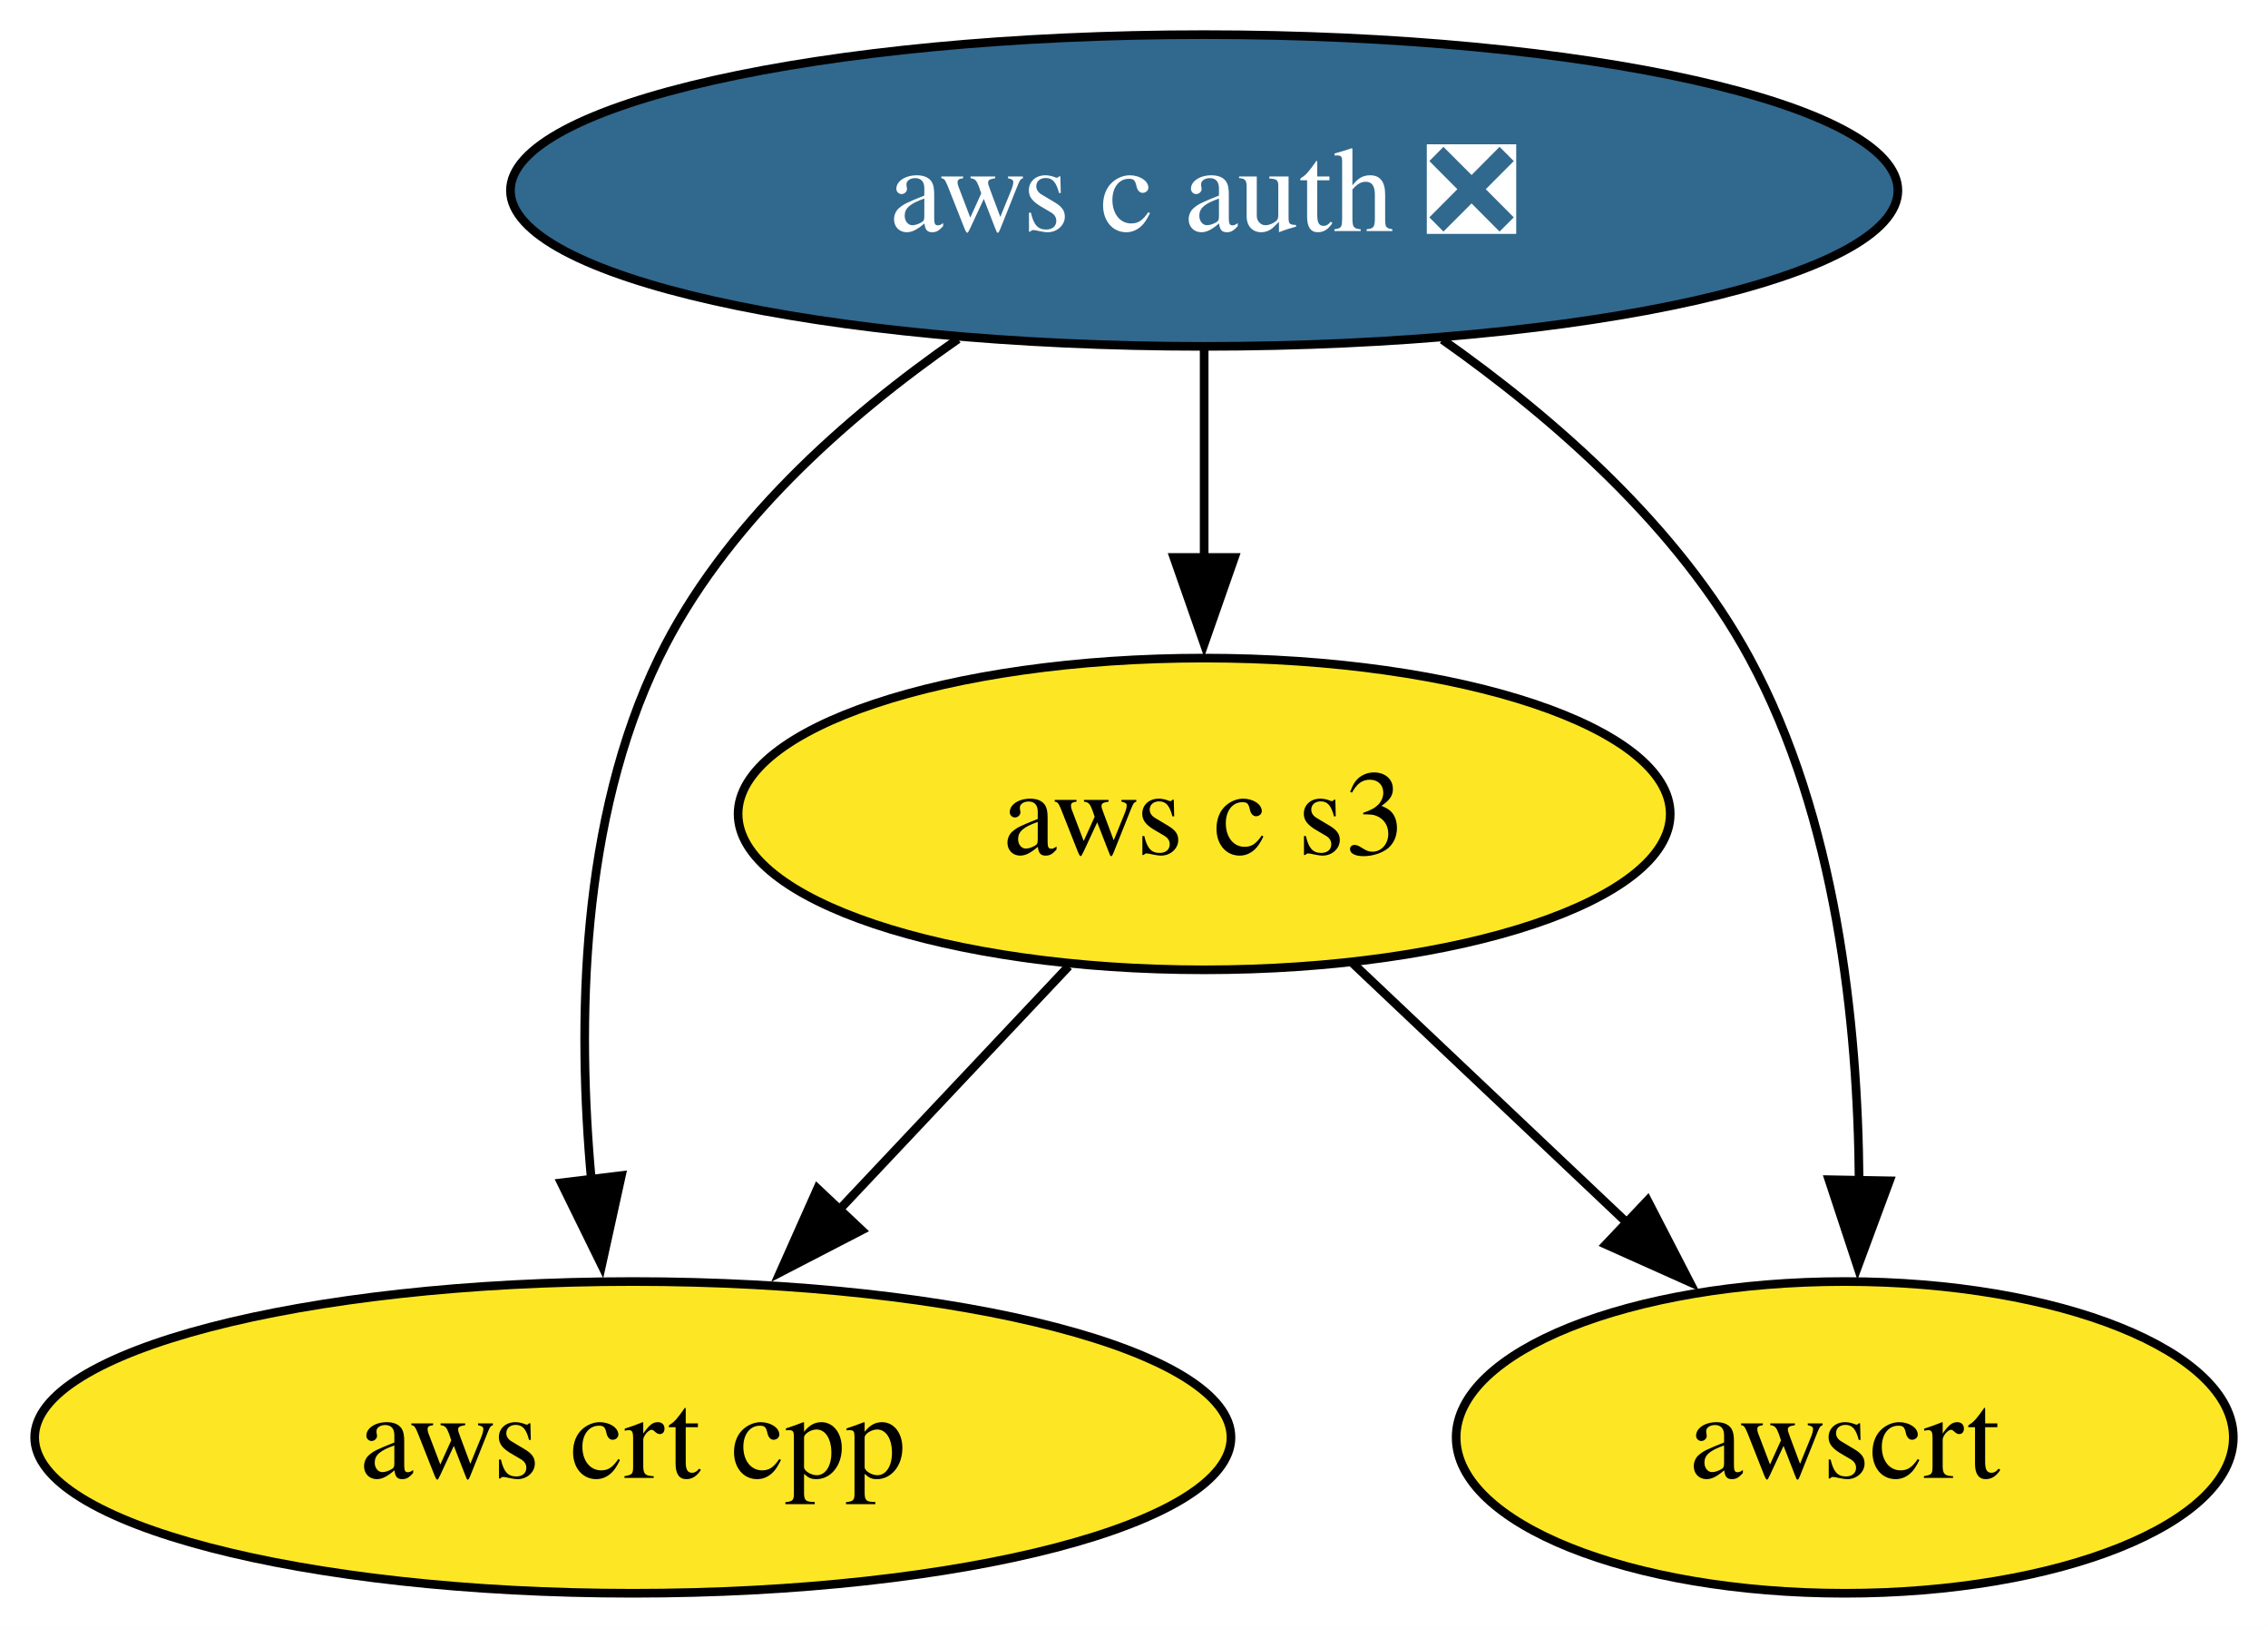
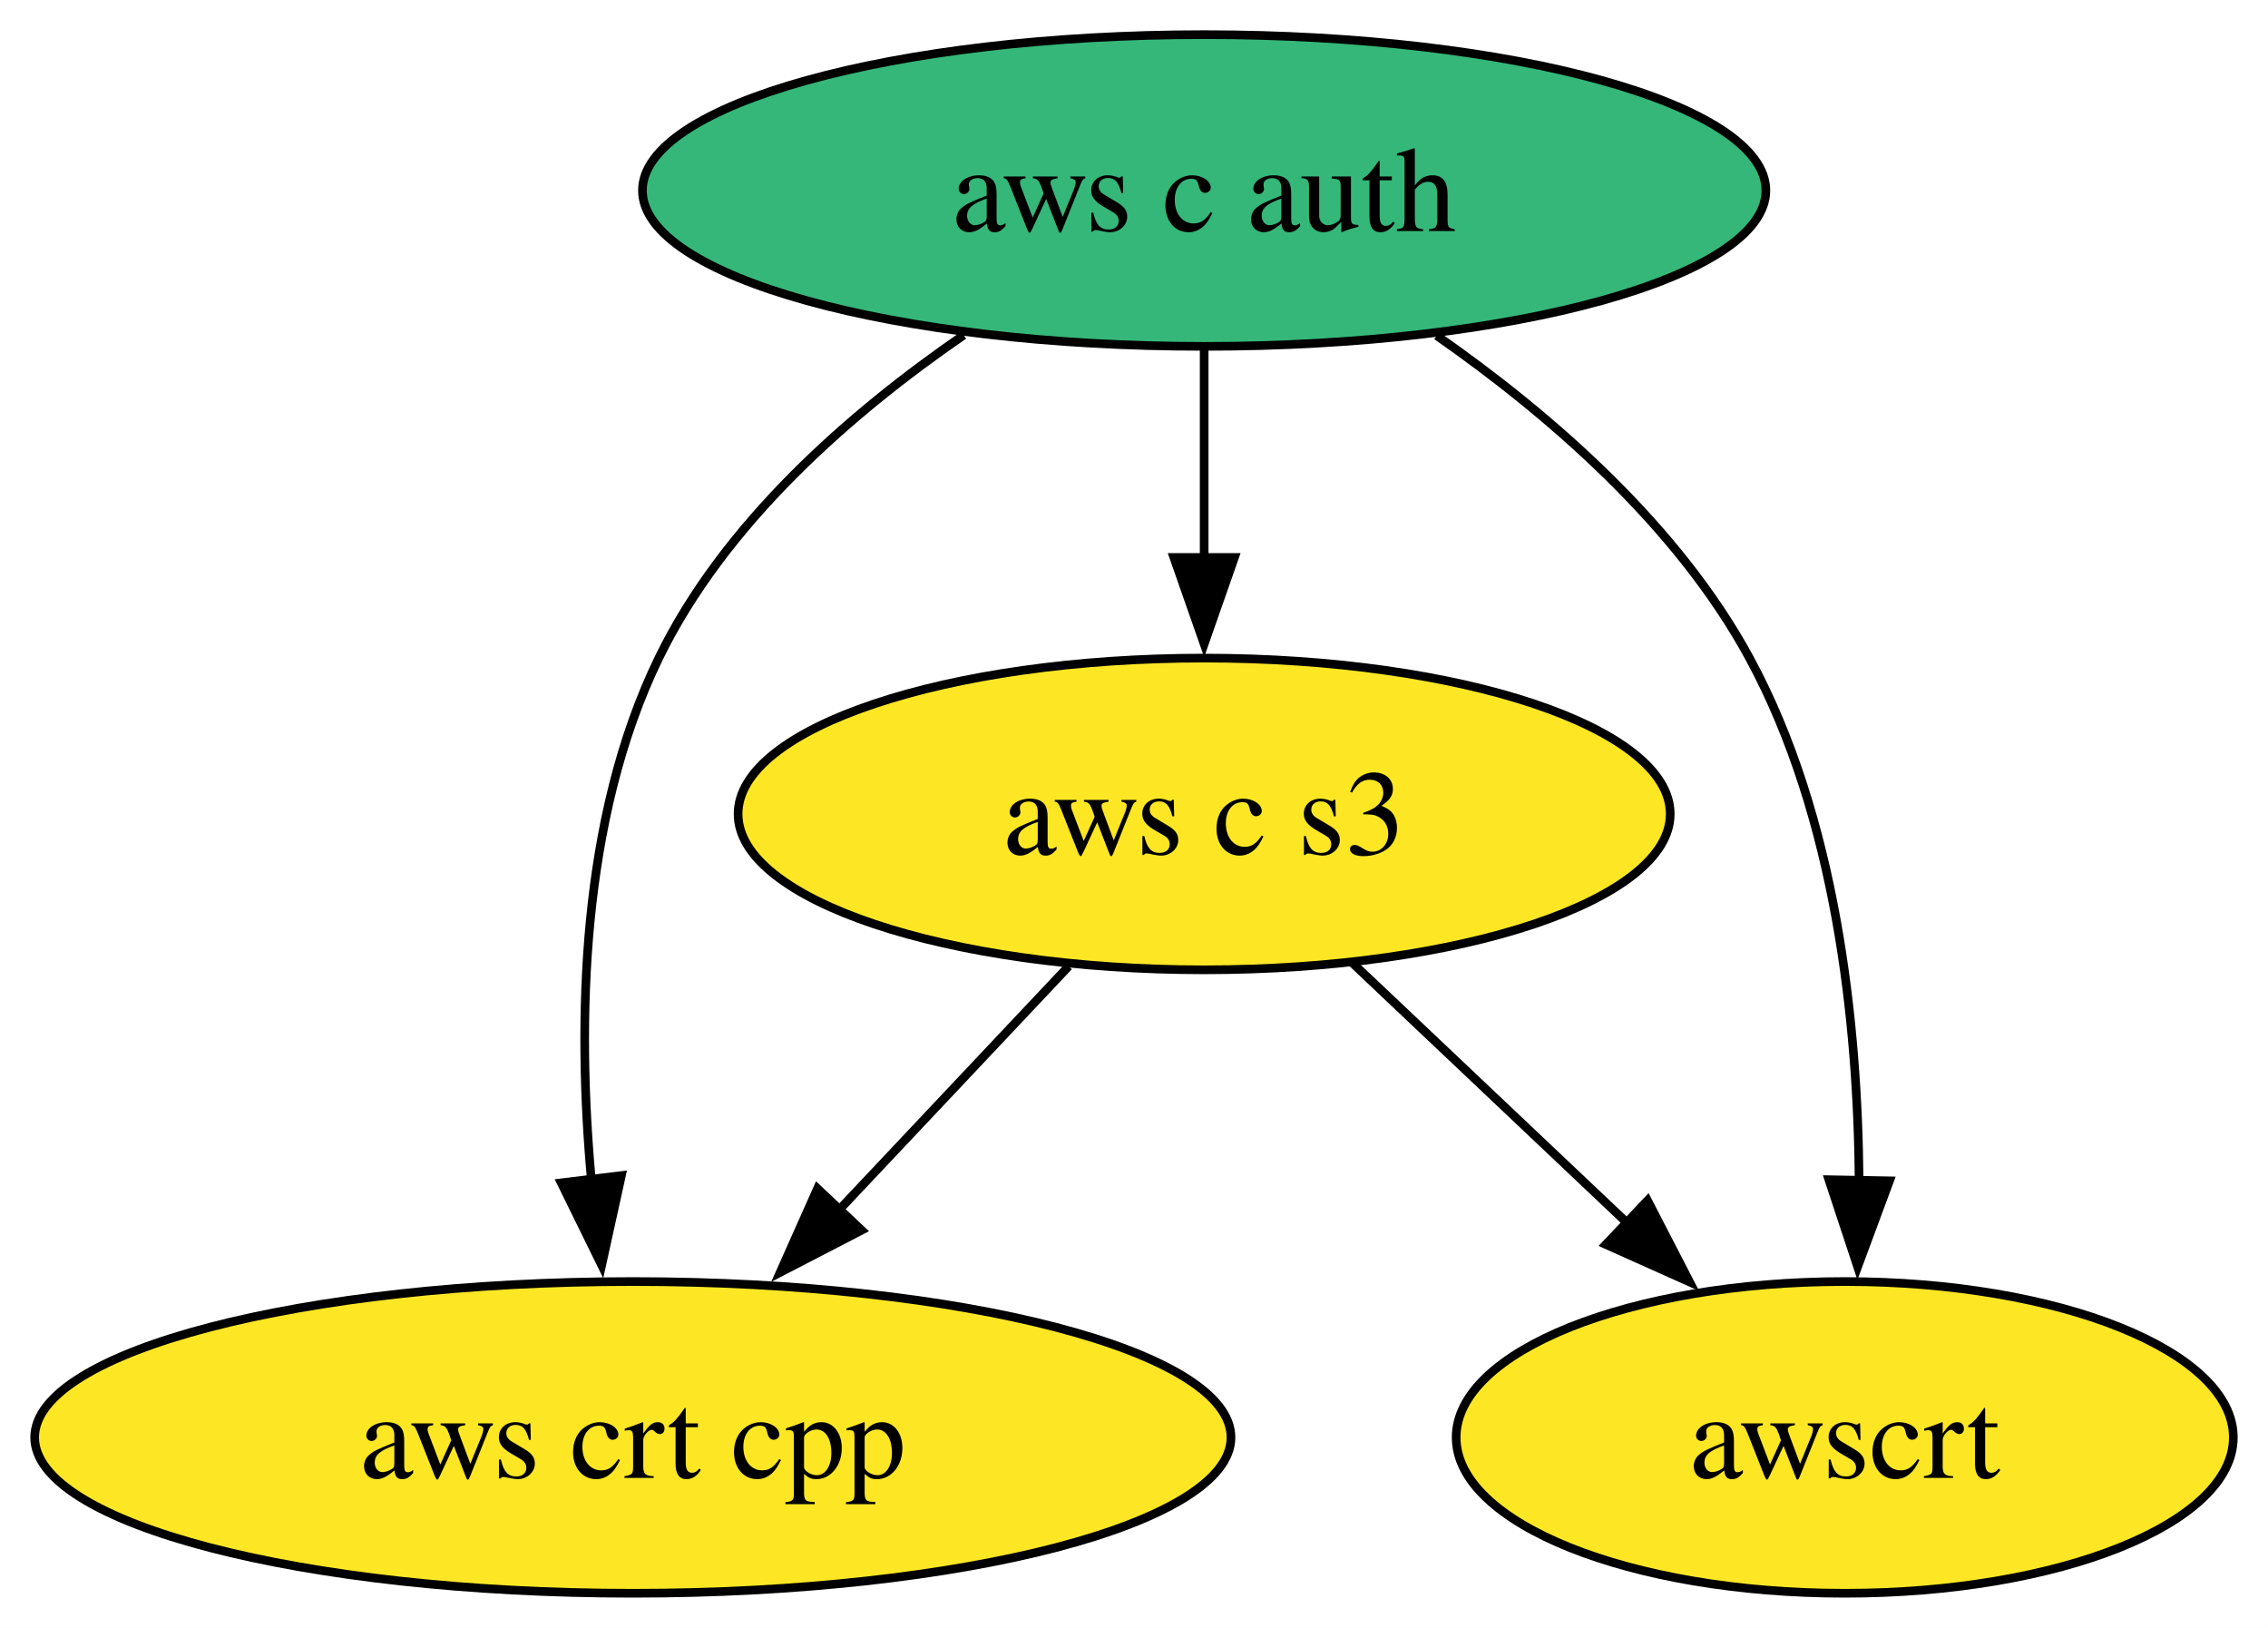
<svg xmlns="http://www.w3.org/2000/svg" xmlns:xlink="http://www.w3.org/1999/xlink" width="262pt" height="188pt" viewBox="0.00 0.00 261.99 188.00">
  <g id="graph0" class="graph" transform="scale(1 1) rotate(0) translate(4 184)">
    <polygon fill="white" stroke="none" points="-4,4 -4,-184 257.99,-184 257.99,4 -4,4" />
    <g id="node1" class="node">
      <g id="a_node1">
-         <a xlink:href="https://github.com/conda-forge/aws-c-auth-feedstock/pull/296" xlink:title="aws c auth ❎">
-           <ellipse fill="#31688e" stroke="black" cx="135.1" cy="-162" rx="80.14" ry="18" />
-           <text text-anchor="middle" x="135.1" y="-157.32" font-family="Times,serif" font-size="14.00" fill="white">aws c auth ❎</text>
+         <a xlink:href="https://github.com/conda-forge/aws-c-auth-feedstock" xlink:title="aws c auth">
+           <ellipse fill="#35b779" stroke="black" cx="135.1" cy="-162" rx="64.89" ry="18" />
+           <text text-anchor="middle" x="135.1" y="-157.32" font-family="Times,serif" font-size="14.00">aws c auth</text>
        </a>
      </g>
    </g>
    <g id="node2" class="node">
      <g id="a_node2">
        <a xlink:href="https://github.com/conda-forge/aws-crt-cpp-feedstock" xlink:title="aws crt cpp">
          <ellipse fill="#fde725" stroke="black" cx="69.1" cy="-18" rx="69.1" ry="18" />
          <text text-anchor="middle" x="69.1" y="-13.32" font-family="Times,serif" font-size="14.00">aws crt cpp</text>
        </a>
      </g>
    </g>
    <g id="edge2" class="edge">
-       <path fill="none" stroke="black" d="M106.67,-144.85C93.67,-135.82 79.53,-123.3 72.1,-108 63.04,-89.38 62.64,-65.9 64.31,-47.72" />
+       <path fill="none" stroke="black" d="M107.32,-145.3C94.15,-136.24 79.66,-123.55 72.1,-108 63.04,-89.38 62.64,-65.9 64.31,-47.72" />
      <polygon fill="black" stroke="black" points="67.78,-48.24 65.5,-37.89 60.83,-47.4 67.78,-48.24" />
    </g>
    <g id="node3" class="node">
      <g id="a_node3">
        <a xlink:href="https://github.com/conda-forge/aws-c-s3-feedstock" xlink:title="aws c s3">
          <ellipse fill="#fde725" stroke="black" cx="135.1" cy="-90" rx="53.84" ry="18" />
          <text text-anchor="middle" x="135.1" y="-85.33" font-family="Times,serif" font-size="14.00">aws c s3</text>
        </a>
      </g>
    </g>
    <g id="edge1" class="edge">
      <path fill="none" stroke="black" d="M135.1,-143.7C135.1,-136.41 135.1,-127.73 135.1,-119.54" />
      <polygon fill="black" stroke="black" points="138.6,-119.62 135.1,-109.62 131.6,-119.62 138.6,-119.62" />
    </g>
    <g id="node4" class="node">
      <g id="a_node4">
        <a xlink:href="https://github.com/conda-forge/awscrt-feedstock" xlink:title="awscrt">
          <ellipse fill="#fde725" stroke="black" cx="209.1" cy="-18" rx="44.89" ry="18" />
          <text text-anchor="middle" x="209.1" y="-13.32" font-family="Times,serif" font-size="14.00">awscrt</text>
        </a>
      </g>
    </g>
    <g id="edge3" class="edge">
-       <path fill="none" stroke="black" d="M162.62,-144.78C175.56,-135.66 189.92,-123.08 198.1,-108 208.1,-89.57 210.62,-65.89 210.76,-47.59" />
+       <path fill="none" stroke="black" d="M161.97,-145.24C175.08,-136.08 189.78,-123.33 198.1,-108 208.1,-89.57 210.62,-65.89 210.76,-47.59" />
      <polygon fill="black" stroke="black" points="214.27,-47.63 210.59,-37.7 207.27,-47.76 214.27,-47.63" />
    </g>
    <g id="edge4" class="edge">
      <path fill="none" stroke="black" d="M119.45,-72.41C111.52,-63.99 101.7,-53.58 92.86,-44.2" />
      <polygon fill="black" stroke="black" points="95.53,-41.93 86.12,-37.06 90.43,-46.73 95.53,-41.93" />
    </g>
    <g id="edge5" class="edge">
      <path fill="none" stroke="black" d="M152.26,-72.76C161.67,-63.87 173.5,-52.67 183.93,-42.8" />
      <polygon fill="black" stroke="black" points="186.32,-45.36 191.18,-35.95 181.51,-40.28 186.32,-45.36" />
    </g>
  </g>
</svg>
